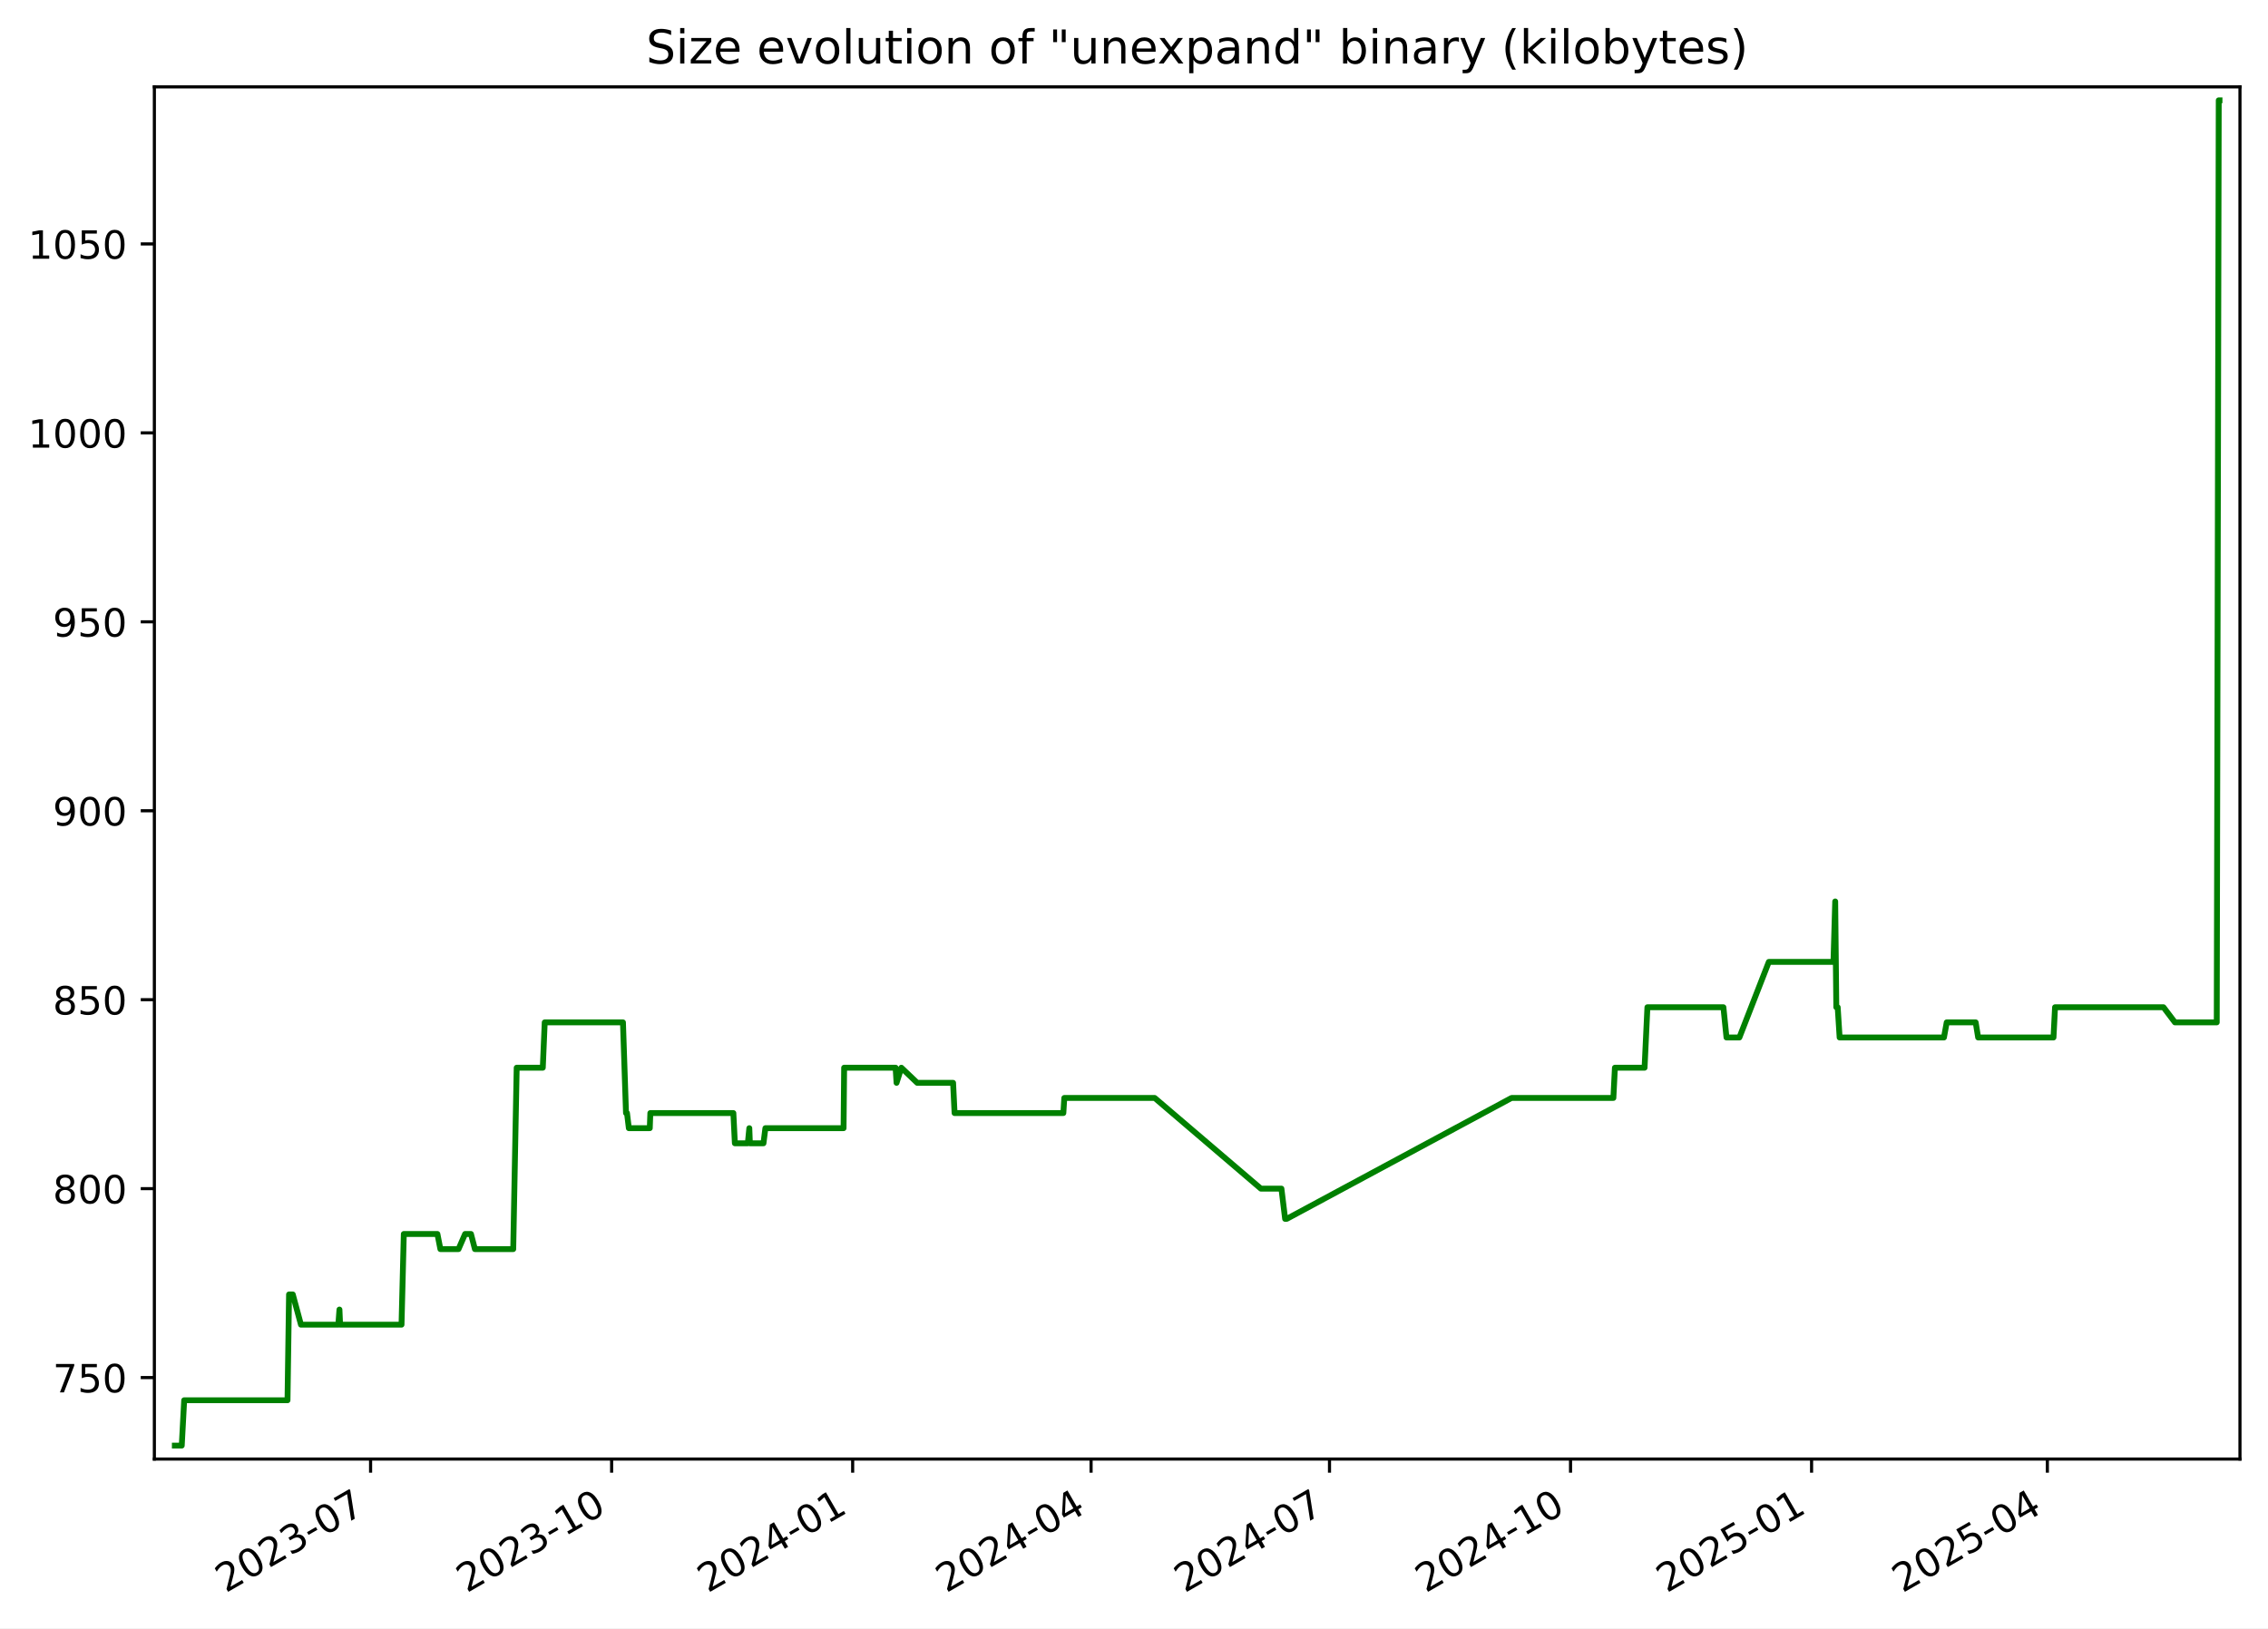
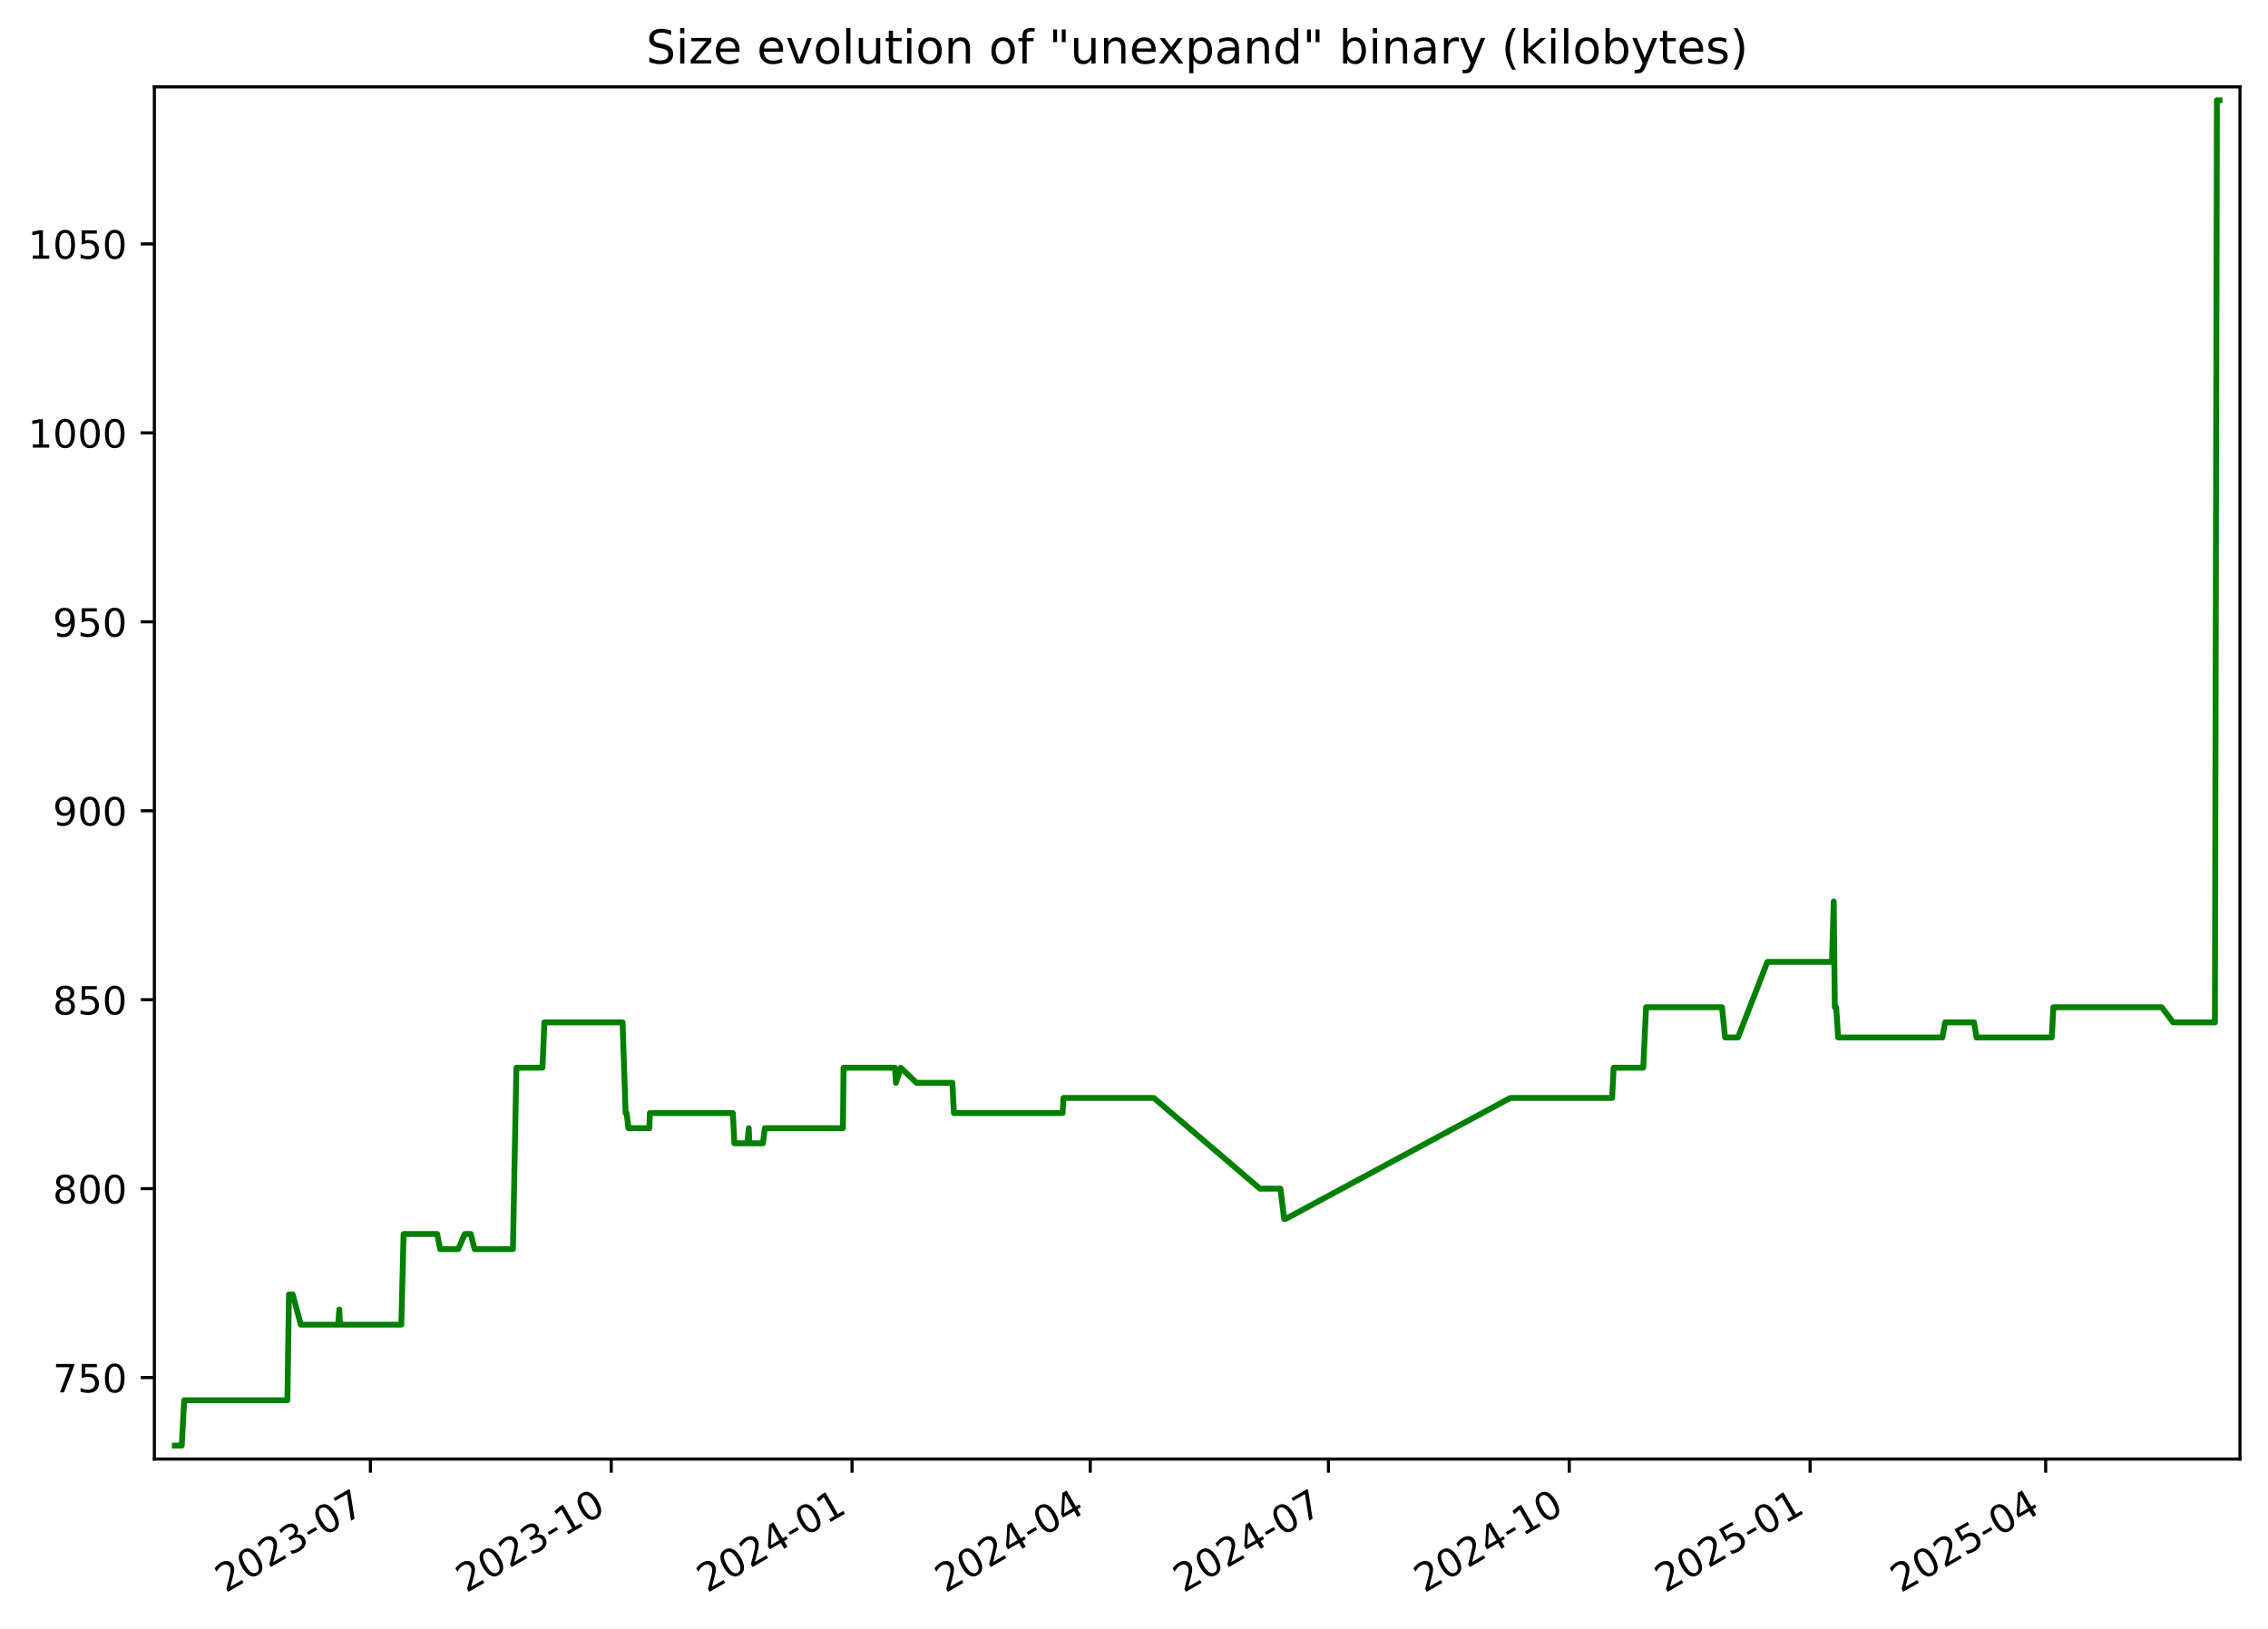
<svg xmlns="http://www.w3.org/2000/svg" xmlns:xlink="http://www.w3.org/1999/xlink" width="582.53pt" height="418.303pt" viewBox="0 0 582.53 418.303" version="1.1">
  <defs>
    <style type="text/css">*{stroke-linejoin: round; stroke-linecap: butt}</style>
  </defs>
  <g id="figure_1">
    <g id="patch_1">
      <path d="M -0 418.303  L 582.53 418.303  L 582.53 0  L -0 0  z " style="fill: #ffffff" />
    </g>
    <g id="axes_1">
      <g id="patch_2">
        <path d="M 39.65 374.83  L 575.33 374.83  L 575.33 22.318  L 39.65 22.318  z " style="fill: #ffffff" />
      </g>
      <g id="matplotlib.axis_1">
        <g id="xtick_1">
          <g id="line2d_1">
            <defs>
-               <path id="m9a80470149" d="M 0 0  L 0 3.5  " style="stroke: #000000; stroke-width: 0.8" />
+               <path id="m39e6e1ba97" d="M 0 0  L 0 3.5  " style="stroke: #000000; stroke-width: 0.8" />
            </defs>
            <g>
-               <use xlink:href="#m9a80470149" x="95.184" y="374.83" style="stroke: #000000; stroke-width: 0.8" />
+               <use xlink:href="#m39e6e1ba97" x="95.139" y="374.83" style="stroke: #000000; stroke-width: 0.8" />
            </g>
          </g>
          <g id="text_1">
-             <g transform="translate(57.959 409.302) rotate(-30) scale(0.1 -0.1)">
+             <g transform="translate(57.91376 409.302) rotate(-30) scale(0.1 -0.1)">
              <defs>
                <path id="DejaVuSans-32" d="M 1228 531  L 3431 531  L 3431 0  L 469 0  L 469 531  Q 828 903 1448 1529  Q 2069 2156 2228 2338  Q 2531 2678 2651 2914  Q 2772 3150 2772 3378  Q 2772 3750 2511 3984  Q 2250 4219 1831 4219  Q 1534 4219 1204 4116  Q 875 4013 500 3803  L 500 4441  Q 881 4594 1212 4672  Q 1544 4750 1819 4750  Q 2544 4750 2975 4387  Q 3406 4025 3406 3419  Q 3406 3131 3298 2873  Q 3191 2616 2906 2266  Q 2828 2175 2409 1742  Q 1991 1309 1228 531  z " transform="scale(0.015625)" />
                <path id="DejaVuSans-30" d="M 2034 4250  Q 1547 4250 1301 3770  Q 1056 3291 1056 2328  Q 1056 1369 1301 889  Q 1547 409 2034 409  Q 2525 409 2770 889  Q 3016 1369 3016 2328  Q 3016 3291 2770 3770  Q 2525 4250 2034 4250  z M 2034 4750  Q 2819 4750 3233 4129  Q 3647 3509 3647 2328  Q 3647 1150 3233 529  Q 2819 -91 2034 -91  Q 1250 -91 836 529  Q 422 1150 422 2328  Q 422 3509 836 4129  Q 1250 4750 2034 4750  z " transform="scale(0.015625)" />
                <path id="DejaVuSans-33" d="M 2597 2516  Q 3050 2419 3304 2112  Q 3559 1806 3559 1356  Q 3559 666 3084 287  Q 2609 -91 1734 -91  Q 1441 -91 1130 -33  Q 819 25 488 141  L 488 750  Q 750 597 1062 519  Q 1375 441 1716 441  Q 2309 441 2620 675  Q 2931 909 2931 1356  Q 2931 1769 2642 2001  Q 2353 2234 1838 2234  L 1294 2234  L 1294 2753  L 1863 2753  Q 2328 2753 2575 2939  Q 2822 3125 2822 3475  Q 2822 3834 2567 4026  Q 2313 4219 1838 4219  Q 1578 4219 1281 4162  Q 984 4106 628 3988  L 628 4550  Q 988 4650 1302 4700  Q 1616 4750 1894 4750  Q 2613 4750 3031 4423  Q 3450 4097 3450 3541  Q 3450 3153 3228 2886  Q 3006 2619 2597 2516  z " transform="scale(0.015625)" />
                <path id="DejaVuSans-2d" d="M 313 2009  L 1997 2009  L 1997 1497  L 313 1497  L 313 2009  z " transform="scale(0.015625)" />
                <path id="DejaVuSans-37" d="M 525 4666  L 3525 4666  L 3525 4397  L 1831 0  L 1172 0  L 2766 4134  L 525 4134  L 525 4666  z " transform="scale(0.015625)" />
              </defs>
              <use xlink:href="#DejaVuSans-32" />
              <use xlink:href="#DejaVuSans-30" x="63.623" />
              <use xlink:href="#DejaVuSans-32" x="127.246" />
              <use xlink:href="#DejaVuSans-33" x="190.869" />
              <use xlink:href="#DejaVuSans-2d" x="254.492" />
              <use xlink:href="#DejaVuSans-30" x="290.576" />
              <use xlink:href="#DejaVuSans-37" x="354.199" />
            </g>
          </g>
        </g>
        <g id="xtick_2">
          <g id="line2d_2">
            <g>
-               <use xlink:href="#m9a80470149" x="157.094" y="374.83" style="stroke: #000000; stroke-width: 0.8" />
+               <use xlink:href="#m39e6e1ba97" x="156.993" y="374.83" style="stroke: #000000; stroke-width: 0.8" />
            </g>
          </g>
          <g id="text_2">
-             <g transform="translate(119.869 409.302) rotate(-30) scale(0.1 -0.1)">
+             <g transform="translate(119.768 409.302) rotate(-30) scale(0.1 -0.1)">
              <defs>
                <path id="DejaVuSans-31" d="M 794 531  L 1825 531  L 1825 4091  L 703 3866  L 703 4441  L 1819 4666  L 2450 4666  L 2450 531  L 3481 531  L 3481 0  L 794 0  L 794 531  z " transform="scale(0.015625)" />
              </defs>
              <use xlink:href="#DejaVuSans-32" />
              <use xlink:href="#DejaVuSans-30" x="63.623" />
              <use xlink:href="#DejaVuSans-32" x="127.246" />
              <use xlink:href="#DejaVuSans-33" x="190.869" />
              <use xlink:href="#DejaVuSans-2d" x="254.492" />
              <use xlink:href="#DejaVuSans-31" x="290.576" />
              <use xlink:href="#DejaVuSans-30" x="354.199" />
            </g>
          </g>
        </g>
        <g id="xtick_3">
          <g id="line2d_3">
            <g>
-               <use xlink:href="#m9a80470149" x="219.004" y="374.83" style="stroke: #000000; stroke-width: 0.8" />
+               <use xlink:href="#m39e6e1ba97" x="218.847" y="374.83" style="stroke: #000000; stroke-width: 0.8" />
            </g>
          </g>
          <g id="text_3">
-             <g transform="translate(181.779 409.302) rotate(-30) scale(0.1 -0.1)">
+             <g transform="translate(181.6223 409.302) rotate(-30) scale(0.1 -0.1)">
              <defs>
                <path id="DejaVuSans-34" d="M 2419 4116  L 825 1625  L 2419 1625  L 2419 4116  z M 2253 4666  L 3047 4666  L 3047 1625  L 3713 1625  L 3713 1100  L 3047 1100  L 3047 0  L 2419 0  L 2419 1100  L 313 1100  L 313 1709  L 2253 4666  z " transform="scale(0.015625)" />
              </defs>
              <use xlink:href="#DejaVuSans-32" />
              <use xlink:href="#DejaVuSans-30" x="63.623" />
              <use xlink:href="#DejaVuSans-32" x="127.246" />
              <use xlink:href="#DejaVuSans-34" x="190.869" />
              <use xlink:href="#DejaVuSans-2d" x="254.492" />
              <use xlink:href="#DejaVuSans-30" x="290.576" />
              <use xlink:href="#DejaVuSans-31" x="354.199" />
            </g>
          </g>
        </g>
        <g id="xtick_4">
          <g id="line2d_4">
            <g>
-               <use xlink:href="#m9a80470149" x="280.241" y="374.83" style="stroke: #000000; stroke-width: 0.8" />
+               <use xlink:href="#m39e6e1ba97" x="280.029" y="374.83" style="stroke: #000000; stroke-width: 0.8" />
            </g>
          </g>
          <g id="text_4">
-             <g transform="translate(243.016 409.302) rotate(-30) scale(0.1 -0.1)">
+             <g transform="translate(242.8043 409.302) rotate(-30) scale(0.1 -0.1)">
              <use xlink:href="#DejaVuSans-32" />
              <use xlink:href="#DejaVuSans-30" x="63.623" />
              <use xlink:href="#DejaVuSans-32" x="127.246" />
              <use xlink:href="#DejaVuSans-34" x="190.869" />
              <use xlink:href="#DejaVuSans-2d" x="254.492" />
              <use xlink:href="#DejaVuSans-30" x="290.576" />
              <use xlink:href="#DejaVuSans-34" x="354.199" />
            </g>
          </g>
        </g>
        <g id="xtick_5">
          <g id="line2d_5">
            <g>
-               <use xlink:href="#m9a80470149" x="341.478" y="374.83" style="stroke: #000000; stroke-width: 0.8" />
+               <use xlink:href="#m39e6e1ba97" x="341.211" y="374.83" style="stroke: #000000; stroke-width: 0.8" />
            </g>
          </g>
          <g id="text_5">
-             <g transform="translate(304.2531 409.302) rotate(-30) scale(0.1 -0.1)">
+             <g transform="translate(303.9862 409.302) rotate(-30) scale(0.1 -0.1)">
              <use xlink:href="#DejaVuSans-32" />
              <use xlink:href="#DejaVuSans-30" x="63.623" />
              <use xlink:href="#DejaVuSans-32" x="127.246" />
              <use xlink:href="#DejaVuSans-34" x="190.869" />
              <use xlink:href="#DejaVuSans-2d" x="254.492" />
              <use xlink:href="#DejaVuSans-30" x="290.576" />
              <use xlink:href="#DejaVuSans-37" x="354.199" />
            </g>
          </g>
        </g>
        <g id="xtick_6">
          <g id="line2d_6">
            <g>
-               <use xlink:href="#m9a80470149" x="403.388" y="374.83" style="stroke: #000000; stroke-width: 0.8" />
+               <use xlink:href="#m39e6e1ba97" x="403.065" y="374.83" style="stroke: #000000; stroke-width: 0.8" />
            </g>
          </g>
          <g id="text_6">
-             <g transform="translate(366.163 409.302) rotate(-30) scale(0.1 -0.1)">
+             <g transform="translate(365.8405 409.302) rotate(-30) scale(0.1 -0.1)">
              <use xlink:href="#DejaVuSans-32" />
              <use xlink:href="#DejaVuSans-30" x="63.623" />
              <use xlink:href="#DejaVuSans-32" x="127.246" />
              <use xlink:href="#DejaVuSans-34" x="190.869" />
              <use xlink:href="#DejaVuSans-2d" x="254.492" />
              <use xlink:href="#DejaVuSans-31" x="290.576" />
              <use xlink:href="#DejaVuSans-30" x="354.199" />
            </g>
          </g>
        </g>
        <g id="xtick_7">
          <g id="line2d_7">
            <g>
-               <use xlink:href="#m9a80470149" x="465.298" y="374.83" style="stroke: #000000; stroke-width: 0.8" />
+               <use xlink:href="#m39e6e1ba97" x="464.92" y="374.83" style="stroke: #000000; stroke-width: 0.8" />
            </g>
          </g>
          <g id="text_7">
-             <g transform="translate(428.073 409.302) rotate(-30) scale(0.1 -0.1)">
+             <g transform="translate(427.6948 409.302) rotate(-30) scale(0.1 -0.1)">
              <defs>
                <path id="DejaVuSans-35" d="M 691 4666  L 3169 4666  L 3169 4134  L 1269 4134  L 1269 2991  Q 1406 3038 1543 3061  Q 1681 3084 1819 3084  Q 2600 3084 3056 2656  Q 3513 2228 3513 1497  Q 3513 744 3044 326  Q 2575 -91 1722 -91  Q 1428 -91 1123 -41  Q 819 9 494 109  L 494 744  Q 775 591 1075 516  Q 1375 441 1709 441  Q 2250 441 2565 725  Q 2881 1009 2881 1497  Q 2881 1984 2565 2268  Q 2250 2553 1709 2553  Q 1456 2553 1204 2497  Q 953 2441 691 2322  L 691 4666  z " transform="scale(0.015625)" />
              </defs>
              <use xlink:href="#DejaVuSans-32" />
              <use xlink:href="#DejaVuSans-30" x="63.623" />
              <use xlink:href="#DejaVuSans-32" x="127.246" />
              <use xlink:href="#DejaVuSans-35" x="190.869" />
              <use xlink:href="#DejaVuSans-2d" x="254.492" />
              <use xlink:href="#DejaVuSans-30" x="290.576" />
              <use xlink:href="#DejaVuSans-31" x="354.199" />
            </g>
          </g>
        </g>
        <g id="xtick_8">
          <g id="line2d_8">
            <g>
-               <use xlink:href="#m9a80470149" x="525.862" y="374.83" style="stroke: #000000; stroke-width: 0.8" />
+               <use xlink:href="#m39e6e1ba97" x="525.429" y="374.83" style="stroke: #000000; stroke-width: 0.8" />
            </g>
          </g>
          <g id="text_8">
-             <g transform="translate(488.6371 409.302) rotate(-30) scale(0.1 -0.1)">
+             <g transform="translate(488.2044 409.302) rotate(-30) scale(0.1 -0.1)">
              <use xlink:href="#DejaVuSans-32" />
              <use xlink:href="#DejaVuSans-30" x="63.623" />
              <use xlink:href="#DejaVuSans-32" x="127.246" />
              <use xlink:href="#DejaVuSans-35" x="190.869" />
              <use xlink:href="#DejaVuSans-2d" x="254.492" />
              <use xlink:href="#DejaVuSans-30" x="290.576" />
              <use xlink:href="#DejaVuSans-34" x="354.199" />
            </g>
          </g>
        </g>
      </g>
      <g id="matplotlib.axis_2">
        <g id="ytick_1">
          <g id="line2d_9">
            <defs>
-               <path id="mc58cbd396f" d="M 0 0  L -3.5 0  " style="stroke: #000000; stroke-width: 0.8" />
+               <path id="madb219810f" d="M 0 0  L -3.5 0  " style="stroke: #000000; stroke-width: 0.8" />
            </defs>
            <g>
-               <use xlink:href="#mc58cbd396f" x="39.65" y="353.9" style="stroke: #000000; stroke-width: 0.8" />
+               <use xlink:href="#madb219810f" x="39.65" y="353.9" style="stroke: #000000; stroke-width: 0.8" />
            </g>
          </g>
          <g id="text_9">
            <g transform="translate(13.5625 357.6992) scale(0.1 -0.1)">
              <use xlink:href="#DejaVuSans-37" />
              <use xlink:href="#DejaVuSans-35" x="63.623" />
              <use xlink:href="#DejaVuSans-30" x="127.246" />
            </g>
          </g>
        </g>
        <g id="ytick_2">
          <g id="line2d_10">
            <g>
-               <use xlink:href="#mc58cbd396f" x="39.65" y="305.361" style="stroke: #000000; stroke-width: 0.8" />
+               <use xlink:href="#madb219810f" x="39.65" y="305.361" style="stroke: #000000; stroke-width: 0.8" />
            </g>
          </g>
          <g id="text_10">
            <g transform="translate(13.5625 309.1599) scale(0.1 -0.1)">
              <defs>
                <path id="DejaVuSans-38" d="M 2034 2216  Q 1584 2216 1326 1975  Q 1069 1734 1069 1313  Q 1069 891 1326 650  Q 1584 409 2034 409  Q 2484 409 2743 651  Q 3003 894 3003 1313  Q 3003 1734 2745 1975  Q 2488 2216 2034 2216  z M 1403 2484  Q 997 2584 770 2862  Q 544 3141 544 3541  Q 544 4100 942 4425  Q 1341 4750 2034 4750  Q 2731 4750 3128 4425  Q 3525 4100 3525 3541  Q 3525 3141 3298 2862  Q 3072 2584 2669 2484  Q 3125 2378 3379 2068  Q 3634 1759 3634 1313  Q 3634 634 3220 271  Q 2806 -91 2034 -91  Q 1263 -91 848 271  Q 434 634 434 1313  Q 434 1759 690 2068  Q 947 2378 1403 2484  z M 1172 3481  Q 1172 3119 1398 2916  Q 1625 2713 2034 2713  Q 2441 2713 2670 2916  Q 2900 3119 2900 3481  Q 2900 3844 2670 4047  Q 2441 4250 2034 4250  Q 1625 4250 1398 4047  Q 1172 3844 1172 3481  z " transform="scale(0.015625)" />
              </defs>
              <use xlink:href="#DejaVuSans-38" />
              <use xlink:href="#DejaVuSans-30" x="63.623" />
              <use xlink:href="#DejaVuSans-30" x="127.246" />
            </g>
          </g>
        </g>
        <g id="ytick_3">
          <g id="line2d_11">
            <g>
-               <use xlink:href="#mc58cbd396f" x="39.65" y="256.821" style="stroke: #000000; stroke-width: 0.8" />
+               <use xlink:href="#madb219810f" x="39.65" y="256.821" style="stroke: #000000; stroke-width: 0.8" />
            </g>
          </g>
          <g id="text_11">
            <g transform="translate(13.5625 260.6205) scale(0.1 -0.1)">
              <use xlink:href="#DejaVuSans-38" />
              <use xlink:href="#DejaVuSans-35" x="63.623" />
              <use xlink:href="#DejaVuSans-30" x="127.246" />
            </g>
          </g>
        </g>
        <g id="ytick_4">
          <g id="line2d_12">
            <g>
-               <use xlink:href="#mc58cbd396f" x="39.65" y="208.282" style="stroke: #000000; stroke-width: 0.8" />
+               <use xlink:href="#madb219810f" x="39.65" y="208.282" style="stroke: #000000; stroke-width: 0.8" />
            </g>
          </g>
          <g id="text_12">
            <g transform="translate(13.5625 212.0812) scale(0.1 -0.1)">
              <defs>
                <path id="DejaVuSans-39" d="M 703 97  L 703 672  Q 941 559 1184 500  Q 1428 441 1663 441  Q 2288 441 2617 861  Q 2947 1281 2994 2138  Q 2813 1869 2534 1725  Q 2256 1581 1919 1581  Q 1219 1581 811 2004  Q 403 2428 403 3163  Q 403 3881 828 4315  Q 1253 4750 1959 4750  Q 2769 4750 3195 4129  Q 3622 3509 3622 2328  Q 3622 1225 3098 567  Q 2575 -91 1691 -91  Q 1453 -91 1209 -44  Q 966 3 703 97  z M 1959 2075  Q 2384 2075 2632 2365  Q 2881 2656 2881 3163  Q 2881 3666 2632 3958  Q 2384 4250 1959 4250  Q 1534 4250 1286 3958  Q 1038 3666 1038 3163  Q 1038 2656 1286 2365  Q 1534 2075 1959 2075  z " transform="scale(0.015625)" />
              </defs>
              <use xlink:href="#DejaVuSans-39" />
              <use xlink:href="#DejaVuSans-30" x="63.623" />
              <use xlink:href="#DejaVuSans-30" x="127.246" />
            </g>
          </g>
        </g>
        <g id="ytick_5">
          <g id="line2d_13">
            <g>
-               <use xlink:href="#mc58cbd396f" x="39.65" y="159.743" style="stroke: #000000; stroke-width: 0.8" />
+               <use xlink:href="#madb219810f" x="39.65" y="159.743" style="stroke: #000000; stroke-width: 0.8" />
            </g>
          </g>
          <g id="text_13">
            <g transform="translate(13.5625 163.5419) scale(0.1 -0.1)">
              <use xlink:href="#DejaVuSans-39" />
              <use xlink:href="#DejaVuSans-35" x="63.623" />
              <use xlink:href="#DejaVuSans-30" x="127.246" />
            </g>
          </g>
        </g>
        <g id="ytick_6">
          <g id="line2d_14">
            <g>
-               <use xlink:href="#mc58cbd396f" x="39.65" y="111.203" style="stroke: #000000; stroke-width: 0.8" />
+               <use xlink:href="#madb219810f" x="39.65" y="111.203" style="stroke: #000000; stroke-width: 0.8" />
            </g>
          </g>
          <g id="text_14">
            <g transform="translate(7.2 115.0026) scale(0.1 -0.1)">
              <use xlink:href="#DejaVuSans-31" />
              <use xlink:href="#DejaVuSans-30" x="63.623" />
              <use xlink:href="#DejaVuSans-30" x="127.246" />
              <use xlink:href="#DejaVuSans-30" x="190.869" />
            </g>
          </g>
        </g>
        <g id="ytick_7">
          <g id="line2d_15">
            <g>
-               <use xlink:href="#mc58cbd396f" x="39.65" y="62.664" style="stroke: #000000; stroke-width: 0.8" />
+               <use xlink:href="#madb219810f" x="39.65" y="62.664" style="stroke: #000000; stroke-width: 0.8" />
            </g>
          </g>
          <g id="text_15">
            <g transform="translate(7.2 66.46323) scale(0.1 -0.1)">
              <use xlink:href="#DejaVuSans-31" />
              <use xlink:href="#DejaVuSans-30" x="63.623" />
              <use xlink:href="#DejaVuSans-35" x="127.246" />
              <use xlink:href="#DejaVuSans-30" x="190.869" />
            </g>
          </g>
        </g>
      </g>
      <g id="line2d_16">
-         <path d="M 44.902 371.374  L 46.683 371.374  L 47.306 359.725  L 73.847 359.725  L 74.241 332.543  L 75.203 332.543  L 77.3 340.309  L 86.901 340.309  L 87.187 336.426  L 87.357 340.309  L 103.131 340.309  L 103.717 317.01  L 112.349 317.01  L 113.113 320.893  L 117.77 320.893  L 119.46 317.01  L 120.97 317.01  L 121.979 320.893  L 131.824 320.893  L 132.71 274.295  L 139.416 274.295  L 139.91 262.646  L 160.008 262.646  L 160.788 285.945  L 161.044 285.945  L 161.517 289.828  L 166.897 289.828  L 167.035 285.945  L 188.364 285.945  L 188.749 293.711  L 192.08 293.711  L 192.46 289.828  L 192.608 293.711  L 196.097 293.711  L 196.587 289.828  L 216.669 289.828  L 216.814 274.295  L 230.034 274.295  L 230.276 278.179  L 231.51 274.295  L 235.588 278.179  L 244.801 278.179  L 245.179 285.945  L 273.121 285.945  L 273.36 282.062  L 296.58 282.062  L 323.855 305.361  L 329.133 305.361  L 330.081 313.127  L 330.491 313.127  L 388.237 282.062  L 414.394 282.062  L 414.786 274.295  L 422.404 274.295  L 423.132 258.763  L 442.655 258.763  L 443.445 266.529  L 446.758 266.529  L 454.317 247.113  L 470.921 247.113  L 471.369 231.581  L 471.652 258.763  L 472.009 258.763  L 472.505 266.529  L 499.3 266.529  L 500.007 262.646  L 507.449 262.646  L 508.082 266.529  L 527.436 266.529  L 527.832 258.763  L 555.688 258.763  L 558.629 262.646  L 569.368 262.646  L 569.879 25.774  L 570.078 25.774  L 570.078 25.774  " clip-path="url(#p9160499a6b)" style="fill: none; stroke: #008000; stroke-width: 1.5; stroke-linecap: square" />
+         <path d="M 44.902 371.374  L 46.682 371.374  L 47.304 359.725  L 73.821 359.725  L 74.215 332.543  L 75.175 332.543  L 77.271 340.309  L 86.863 340.309  L 87.149 336.426  L 87.319 340.309  L 103.079 340.309  L 103.664 317.01  L 112.288 317.01  L 113.052 320.893  L 117.704 320.893  L 119.393 317.01  L 120.902 317.01  L 121.91 320.893  L 131.746 320.893  L 132.631 274.295  L 139.331 274.295  L 139.825 262.646  L 159.904 262.646  L 160.684 285.945  L 160.939 285.945  L 161.412 289.828  L 166.788 289.828  L 166.925 285.945  L 188.235 285.945  L 188.62 293.711  L 191.948 293.711  L 192.327 289.828  L 192.475 293.711  L 195.961 293.711  L 196.45 289.828  L 216.514 289.828  L 216.659 274.295  L 229.867 274.295  L 230.109 278.179  L 231.342 274.295  L 235.417 278.179  L 244.621 278.179  L 244.999 285.945  L 272.915 285.945  L 273.154 282.062  L 296.354 282.062  L 323.604 305.361  L 328.877 305.361  L 329.825 313.127  L 330.234 313.127  L 387.928 282.062  L 414.062 282.062  L 414.454 274.295  L 422.064 274.295  L 422.791 258.763  L 442.297 258.763  L 443.086 266.529  L 446.396 266.529  L 453.948 247.113  L 470.537 247.113  L 470.986 231.581  L 471.268 258.763  L 471.625 258.763  L 472.121 266.529  L 498.891 266.529  L 499.597 262.646  L 507.033 262.646  L 507.665 266.529  L 527.002 266.529  L 527.398 258.763  L 555.229 258.763  L 558.167 262.646  L 568.896 262.646  L 569.406 25.774  L 570.078 25.774  L 570.078 25.774  " clip-path="url(#ped7cec5258)" style="fill: none; stroke: #008000; stroke-width: 1.5; stroke-linecap: square" />
      </g>
      <g id="patch_3">
        <path d="M 39.65 374.83  L 39.65 22.318  " style="fill: none; stroke: #000000; stroke-width: 0.8; stroke-linejoin: miter; stroke-linecap: square" />
      </g>
      <g id="patch_4">
        <path d="M 575.33 374.83  L 575.33 22.318  " style="fill: none; stroke: #000000; stroke-width: 0.8; stroke-linejoin: miter; stroke-linecap: square" />
      </g>
      <g id="patch_5">
        <path d="M 39.65 374.83  L 575.33 374.83  " style="fill: none; stroke: #000000; stroke-width: 0.8; stroke-linejoin: miter; stroke-linecap: square" />
      </g>
      <g id="patch_6">
        <path d="M 39.65 22.318  L 575.33 22.318  " style="fill: none; stroke: #000000; stroke-width: 0.8; stroke-linejoin: miter; stroke-linecap: square" />
      </g>
      <g id="text_16">
        <g transform="translate(165.9538 16.31812) scale(0.12 -0.12)">
          <defs>
            <path id="DejaVuSans-53" d="M 3425 4513  L 3425 3897  Q 3066 4069 2747 4153  Q 2428 4238 2131 4238  Q 1616 4238 1336 4038  Q 1056 3838 1056 3469  Q 1056 3159 1242 3001  Q 1428 2844 1947 2747  L 2328 2669  Q 3034 2534 3370 2195  Q 3706 1856 3706 1288  Q 3706 609 3251 259  Q 2797 -91 1919 -91  Q 1588 -91 1214 -16  Q 841 59 441 206  L 441 856  Q 825 641 1194 531  Q 1563 422 1919 422  Q 2459 422 2753 634  Q 3047 847 3047 1241  Q 3047 1584 2836 1778  Q 2625 1972 2144 2069  L 1759 2144  Q 1053 2284 737 2584  Q 422 2884 422 3419  Q 422 4038 858 4394  Q 1294 4750 2059 4750  Q 2388 4750 2728 4690  Q 3069 4631 3425 4513  z " transform="scale(0.015625)" />
            <path id="DejaVuSans-69" d="M 603 3500  L 1178 3500  L 1178 0  L 603 0  L 603 3500  z M 603 4863  L 1178 4863  L 1178 4134  L 603 4134  L 603 4863  z " transform="scale(0.015625)" />
            <path id="DejaVuSans-7a" d="M 353 3500  L 3084 3500  L 3084 2975  L 922 459  L 3084 459  L 3084 0  L 275 0  L 275 525  L 2438 3041  L 353 3041  L 353 3500  z " transform="scale(0.015625)" />
            <path id="DejaVuSans-65" d="M 3597 1894  L 3597 1613  L 953 1613  Q 991 1019 1311 708  Q 1631 397 2203 397  Q 2534 397 2845 478  Q 3156 559 3463 722  L 3463 178  Q 3153 47 2828 -22  Q 2503 -91 2169 -91  Q 1331 -91 842 396  Q 353 884 353 1716  Q 353 2575 817 3079  Q 1281 3584 2069 3584  Q 2775 3584 3186 3129  Q 3597 2675 3597 1894  z M 3022 2063  Q 3016 2534 2758 2815  Q 2500 3097 2075 3097  Q 1594 3097 1305 2825  Q 1016 2553 972 2059  L 3022 2063  z " transform="scale(0.015625)" />
            <path id="DejaVuSans-20" transform="scale(0.015625)" />
            <path id="DejaVuSans-76" d="M 191 3500  L 800 3500  L 1894 563  L 2988 3500  L 3597 3500  L 2284 0  L 1503 0  L 191 3500  z " transform="scale(0.015625)" />
            <path id="DejaVuSans-6f" d="M 1959 3097  Q 1497 3097 1228 2736  Q 959 2375 959 1747  Q 959 1119 1226 758  Q 1494 397 1959 397  Q 2419 397 2687 759  Q 2956 1122 2956 1747  Q 2956 2369 2687 2733  Q 2419 3097 1959 3097  z M 1959 3584  Q 2709 3584 3137 3096  Q 3566 2609 3566 1747  Q 3566 888 3137 398  Q 2709 -91 1959 -91  Q 1206 -91 779 398  Q 353 888 353 1747  Q 353 2609 779 3096  Q 1206 3584 1959 3584  z " transform="scale(0.015625)" />
            <path id="DejaVuSans-6c" d="M 603 4863  L 1178 4863  L 1178 0  L 603 0  L 603 4863  z " transform="scale(0.015625)" />
            <path id="DejaVuSans-75" d="M 544 1381  L 544 3500  L 1119 3500  L 1119 1403  Q 1119 906 1312 657  Q 1506 409 1894 409  Q 2359 409 2629 706  Q 2900 1003 2900 1516  L 2900 3500  L 3475 3500  L 3475 0  L 2900 0  L 2900 538  Q 2691 219 2414 64  Q 2138 -91 1772 -91  Q 1169 -91 856 284  Q 544 659 544 1381  z M 1991 3584  L 1991 3584  z " transform="scale(0.015625)" />
            <path id="DejaVuSans-74" d="M 1172 4494  L 1172 3500  L 2356 3500  L 2356 3053  L 1172 3053  L 1172 1153  Q 1172 725 1289 603  Q 1406 481 1766 481  L 2356 481  L 2356 0  L 1766 0  Q 1100 0 847 248  Q 594 497 594 1153  L 594 3053  L 172 3053  L 172 3500  L 594 3500  L 594 4494  L 1172 4494  z " transform="scale(0.015625)" />
            <path id="DejaVuSans-6e" d="M 3513 2113  L 3513 0  L 2938 0  L 2938 2094  Q 2938 2591 2744 2837  Q 2550 3084 2163 3084  Q 1697 3084 1428 2787  Q 1159 2491 1159 1978  L 1159 0  L 581 0  L 581 3500  L 1159 3500  L 1159 2956  Q 1366 3272 1645 3428  Q 1925 3584 2291 3584  Q 2894 3584 3203 3211  Q 3513 2838 3513 2113  z " transform="scale(0.015625)" />
            <path id="DejaVuSans-66" d="M 2375 4863  L 2375 4384  L 1825 4384  Q 1516 4384 1395 4259  Q 1275 4134 1275 3809  L 1275 3500  L 2222 3500  L 2222 3053  L 1275 3053  L 1275 0  L 697 0  L 697 3053  L 147 3053  L 147 3500  L 697 3500  L 697 3744  Q 697 4328 969 4595  Q 1241 4863 1831 4863  L 2375 4863  z " transform="scale(0.015625)" />
            <path id="DejaVuSans-22" d="M 1147 4666  L 1147 2931  L 616 2931  L 616 4666  L 1147 4666  z M 2328 4666  L 2328 2931  L 1797 2931  L 1797 4666  L 2328 4666  z " transform="scale(0.015625)" />
            <path id="DejaVuSans-78" d="M 3513 3500  L 2247 1797  L 3578 0  L 2900 0  L 1881 1375  L 863 0  L 184 0  L 1544 1831  L 300 3500  L 978 3500  L 1906 2253  L 2834 3500  L 3513 3500  z " transform="scale(0.015625)" />
            <path id="DejaVuSans-70" d="M 1159 525  L 1159 -1331  L 581 -1331  L 581 3500  L 1159 3500  L 1159 2969  Q 1341 3281 1617 3432  Q 1894 3584 2278 3584  Q 2916 3584 3314 3078  Q 3713 2572 3713 1747  Q 3713 922 3314 415  Q 2916 -91 2278 -91  Q 1894 -91 1617 61  Q 1341 213 1159 525  z M 3116 1747  Q 3116 2381 2855 2742  Q 2594 3103 2138 3103  Q 1681 3103 1420 2742  Q 1159 2381 1159 1747  Q 1159 1113 1420 752  Q 1681 391 2138 391  Q 2594 391 2855 752  Q 3116 1113 3116 1747  z " transform="scale(0.015625)" />
            <path id="DejaVuSans-61" d="M 2194 1759  Q 1497 1759 1228 1600  Q 959 1441 959 1056  Q 959 750 1161 570  Q 1363 391 1709 391  Q 2188 391 2477 730  Q 2766 1069 2766 1631  L 2766 1759  L 2194 1759  z M 3341 1997  L 3341 0  L 2766 0  L 2766 531  Q 2569 213 2275 61  Q 1981 -91 1556 -91  Q 1019 -91 701 211  Q 384 513 384 1019  Q 384 1609 779 1909  Q 1175 2209 1959 2209  L 2766 2209  L 2766 2266  Q 2766 2663 2505 2880  Q 2244 3097 1772 3097  Q 1472 3097 1187 3025  Q 903 2953 641 2809  L 641 3341  Q 956 3463 1253 3523  Q 1550 3584 1831 3584  Q 2591 3584 2966 3190  Q 3341 2797 3341 1997  z " transform="scale(0.015625)" />
            <path id="DejaVuSans-64" d="M 2906 2969  L 2906 4863  L 3481 4863  L 3481 0  L 2906 0  L 2906 525  Q 2725 213 2448 61  Q 2172 -91 1784 -91  Q 1150 -91 751 415  Q 353 922 353 1747  Q 353 2572 751 3078  Q 1150 3584 1784 3584  Q 2172 3584 2448 3432  Q 2725 3281 2906 2969  z M 947 1747  Q 947 1113 1208 752  Q 1469 391 1925 391  Q 2381 391 2643 752  Q 2906 1113 2906 1747  Q 2906 2381 2643 2742  Q 2381 3103 1925 3103  Q 1469 3103 1208 2742  Q 947 2381 947 1747  z " transform="scale(0.015625)" />
            <path id="DejaVuSans-62" d="M 3116 1747  Q 3116 2381 2855 2742  Q 2594 3103 2138 3103  Q 1681 3103 1420 2742  Q 1159 2381 1159 1747  Q 1159 1113 1420 752  Q 1681 391 2138 391  Q 2594 391 2855 752  Q 3116 1113 3116 1747  z M 1159 2969  Q 1341 3281 1617 3432  Q 1894 3584 2278 3584  Q 2916 3584 3314 3078  Q 3713 2572 3713 1747  Q 3713 922 3314 415  Q 2916 -91 2278 -91  Q 1894 -91 1617 61  Q 1341 213 1159 525  L 1159 0  L 581 0  L 581 4863  L 1159 4863  L 1159 2969  z " transform="scale(0.015625)" />
            <path id="DejaVuSans-72" d="M 2631 2963  Q 2534 3019 2420 3045  Q 2306 3072 2169 3072  Q 1681 3072 1420 2755  Q 1159 2438 1159 1844  L 1159 0  L 581 0  L 581 3500  L 1159 3500  L 1159 2956  Q 1341 3275 1631 3429  Q 1922 3584 2338 3584  Q 2397 3584 2469 3576  Q 2541 3569 2628 3553  L 2631 2963  z " transform="scale(0.015625)" />
            <path id="DejaVuSans-79" d="M 2059 -325  Q 1816 -950 1584 -1140  Q 1353 -1331 966 -1331  L 506 -1331  L 506 -850  L 844 -850  Q 1081 -850 1212 -737  Q 1344 -625 1503 -206  L 1606 56  L 191 3500  L 800 3500  L 1894 763  L 2988 3500  L 3597 3500  L 2059 -325  z " transform="scale(0.015625)" />
            <path id="DejaVuSans-28" d="M 1984 4856  Q 1566 4138 1362 3434  Q 1159 2731 1159 2009  Q 1159 1288 1364 580  Q 1569 -128 1984 -844  L 1484 -844  Q 1016 -109 783 600  Q 550 1309 550 2009  Q 550 2706 781 3412  Q 1013 4119 1484 4856  L 1984 4856  z " transform="scale(0.015625)" />
            <path id="DejaVuSans-6b" d="M 581 4863  L 1159 4863  L 1159 1991  L 2875 3500  L 3609 3500  L 1753 1863  L 3688 0  L 2938 0  L 1159 1709  L 1159 0  L 581 0  L 581 4863  z " transform="scale(0.015625)" />
            <path id="DejaVuSans-73" d="M 2834 3397  L 2834 2853  Q 2591 2978 2328 3040  Q 2066 3103 1784 3103  Q 1356 3103 1142 2972  Q 928 2841 928 2578  Q 928 2378 1081 2264  Q 1234 2150 1697 2047  L 1894 2003  Q 2506 1872 2764 1633  Q 3022 1394 3022 966  Q 3022 478 2636 193  Q 2250 -91 1575 -91  Q 1294 -91 989 -36  Q 684 19 347 128  L 347 722  Q 666 556 975 473  Q 1284 391 1588 391  Q 1994 391 2212 530  Q 2431 669 2431 922  Q 2431 1156 2273 1281  Q 2116 1406 1581 1522  L 1381 1569  Q 847 1681 609 1914  Q 372 2147 372 2553  Q 372 3047 722 3315  Q 1072 3584 1716 3584  Q 2034 3584 2315 3537  Q 2597 3491 2834 3397  z " transform="scale(0.015625)" />
            <path id="DejaVuSans-29" d="M 513 4856  L 1013 4856  Q 1481 4119 1714 3412  Q 1947 2706 1947 2009  Q 1947 1309 1714 600  Q 1481 -109 1013 -844  L 513 -844  Q 928 -128 1133 580  Q 1338 1288 1338 2009  Q 1338 2731 1133 3434  Q 928 4138 513 4856  z " transform="scale(0.015625)" />
          </defs>
          <use xlink:href="#DejaVuSans-53" />
          <use xlink:href="#DejaVuSans-69" x="63.477" />
          <use xlink:href="#DejaVuSans-7a" x="91.26" />
          <use xlink:href="#DejaVuSans-65" x="143.75" />
          <use xlink:href="#DejaVuSans-20" x="205.273" />
          <use xlink:href="#DejaVuSans-65" x="237.061" />
          <use xlink:href="#DejaVuSans-76" x="298.584" />
          <use xlink:href="#DejaVuSans-6f" x="357.764" />
          <use xlink:href="#DejaVuSans-6c" x="418.945" />
          <use xlink:href="#DejaVuSans-75" x="446.729" />
          <use xlink:href="#DejaVuSans-74" x="510.107" />
          <use xlink:href="#DejaVuSans-69" x="549.316" />
          <use xlink:href="#DejaVuSans-6f" x="577.1" />
          <use xlink:href="#DejaVuSans-6e" x="638.281" />
          <use xlink:href="#DejaVuSans-20" x="701.66" />
          <use xlink:href="#DejaVuSans-6f" x="733.447" />
          <use xlink:href="#DejaVuSans-66" x="794.629" />
          <use xlink:href="#DejaVuSans-20" x="829.834" />
          <use xlink:href="#DejaVuSans-22" x="861.621" />
          <use xlink:href="#DejaVuSans-75" x="907.617" />
          <use xlink:href="#DejaVuSans-6e" x="970.996" />
          <use xlink:href="#DejaVuSans-65" x="1034.375" />
          <use xlink:href="#DejaVuSans-78" x="1094.148" />
          <use xlink:href="#DejaVuSans-70" x="1153.328" />
          <use xlink:href="#DejaVuSans-61" x="1216.805" />
          <use xlink:href="#DejaVuSans-6e" x="1278.084" />
          <use xlink:href="#DejaVuSans-64" x="1341.463" />
          <use xlink:href="#DejaVuSans-22" x="1404.939" />
          <use xlink:href="#DejaVuSans-20" x="1450.936" />
          <use xlink:href="#DejaVuSans-62" x="1482.723" />
          <use xlink:href="#DejaVuSans-69" x="1546.199" />
          <use xlink:href="#DejaVuSans-6e" x="1573.982" />
          <use xlink:href="#DejaVuSans-61" x="1637.361" />
          <use xlink:href="#DejaVuSans-72" x="1698.641" />
          <use xlink:href="#DejaVuSans-79" x="1739.754" />
          <use xlink:href="#DejaVuSans-20" x="1798.934" />
          <use xlink:href="#DejaVuSans-28" x="1830.721" />
          <use xlink:href="#DejaVuSans-6b" x="1869.734" />
          <use xlink:href="#DejaVuSans-69" x="1927.645" />
          <use xlink:href="#DejaVuSans-6c" x="1955.428" />
          <use xlink:href="#DejaVuSans-6f" x="1983.211" />
          <use xlink:href="#DejaVuSans-62" x="2044.393" />
          <use xlink:href="#DejaVuSans-79" x="2107.869" />
          <use xlink:href="#DejaVuSans-74" x="2167.049" />
          <use xlink:href="#DejaVuSans-65" x="2206.258" />
          <use xlink:href="#DejaVuSans-73" x="2267.781" />
          <use xlink:href="#DejaVuSans-29" x="2319.881" />
        </g>
      </g>
    </g>
  </g>
  <defs>
-     <clipPath id="p9160499a6b">
+     <clipPath id="ped7cec5258">
      <rect x="39.65" y="22.318" width="535.68" height="352.512" />
    </clipPath>
  </defs>
</svg>
